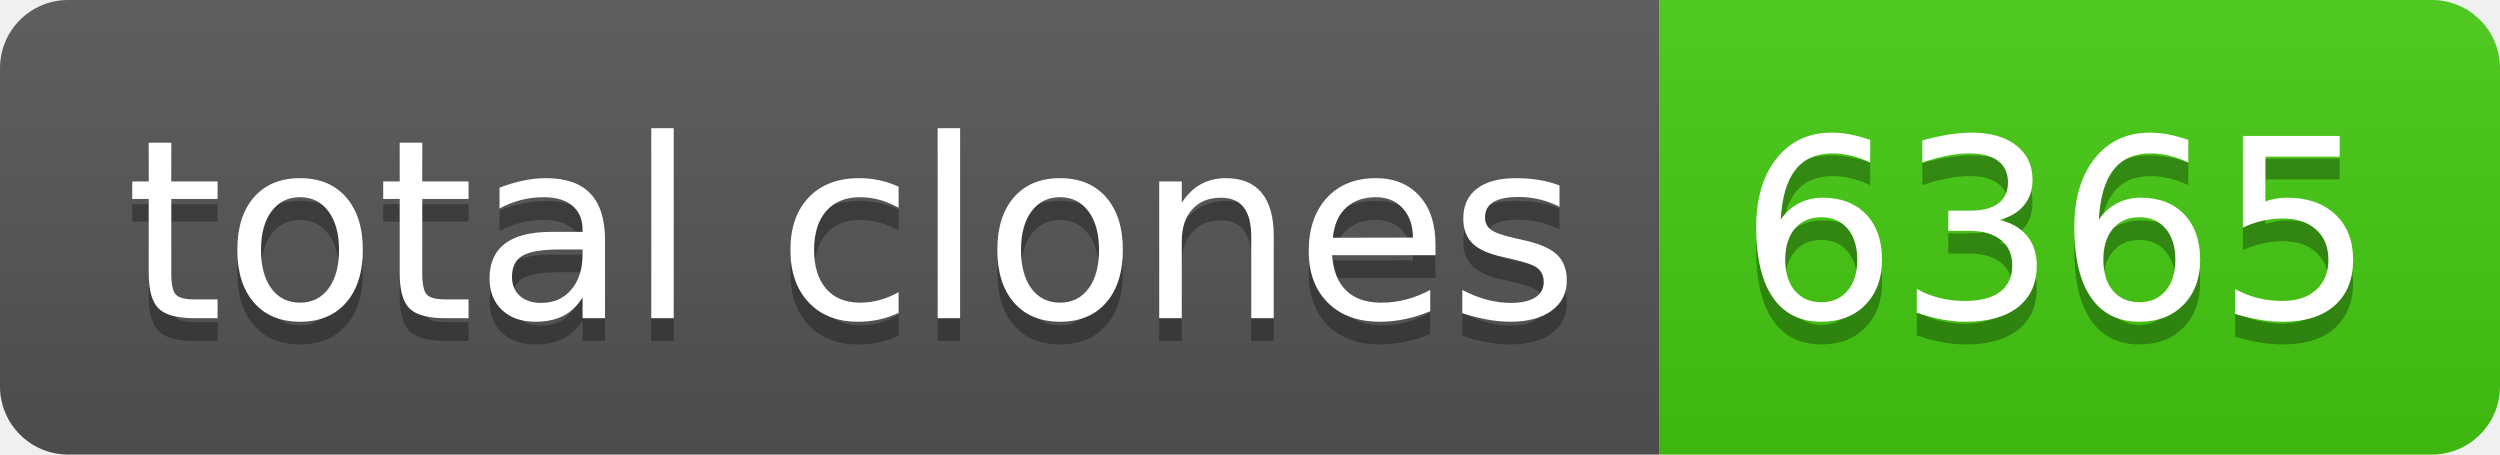
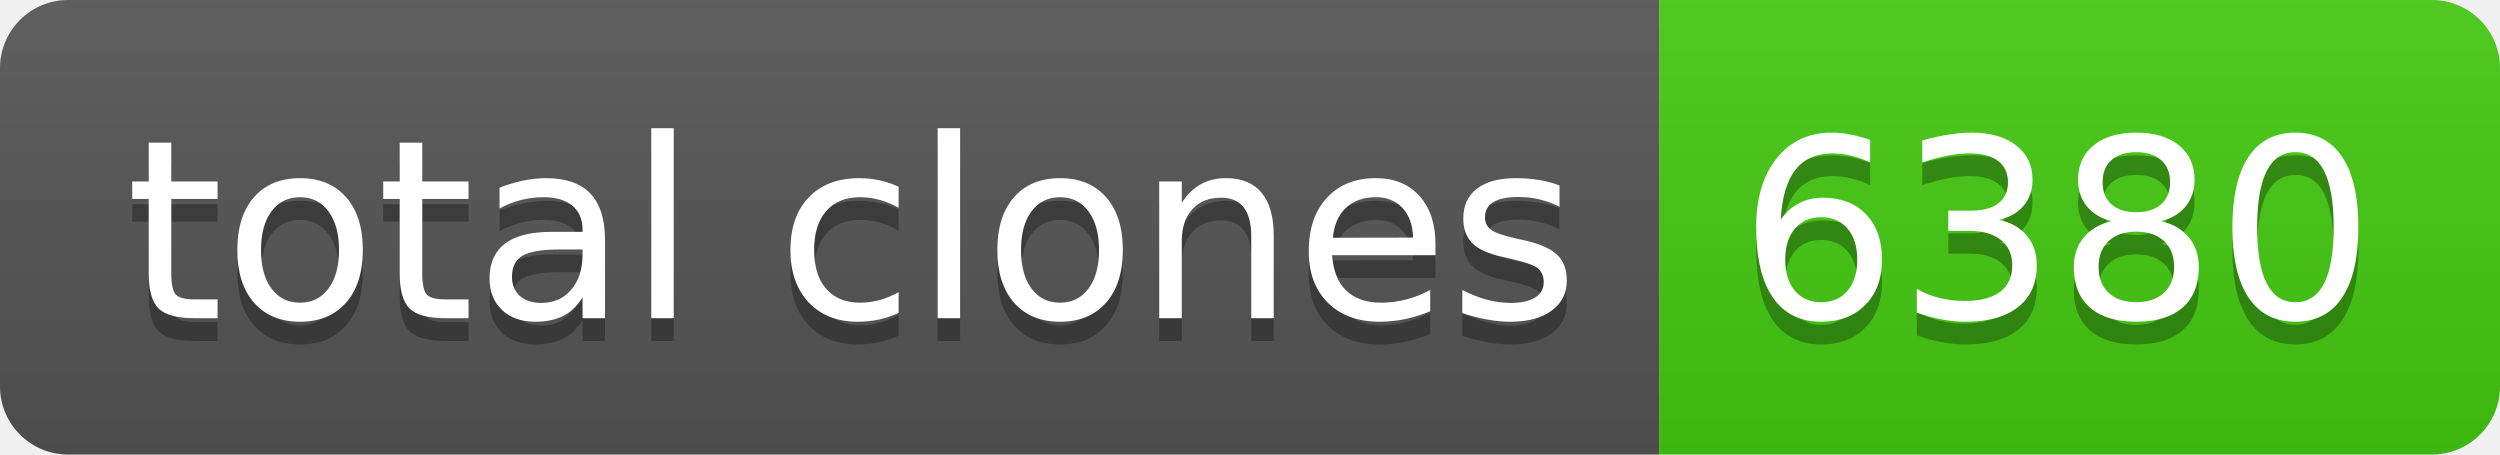
- <svg xmlns="http://www.w3.org/2000/svg" width="110" height="20" role="img" aria-label="total clones: 6365">
+ <svg xmlns="http://www.w3.org/2000/svg" width="110" height="20" role="img" aria-label="total clones: 6380">
  <linearGradient id="s" x2="0" y2="100%">
    <stop offset="0" stop-color="#bbb" stop-opacity=".1" />
    <stop offset="1" stop-opacity=".1" />
  </linearGradient>
  <clipPath id="r">
    <rect width="110" height="20" rx="3" fill="#fff" />
  </clipPath>
  <g clip-path="url(#r)">
    <rect width="73" height="20" fill="#555" />
    <rect x="73" width="37" height="20" fill="#4c1" />
    <rect width="110" height="20" fill="url(#s)" />
  </g>
  <g fill="#fff" text-anchor="middle" font-family="Verdana,Geneva,DejaVu Sans,sans-serif" text-rendering="geometricPrecision" font-size="110">
    <text aria-hidden="true" x="375" y="150" fill="#010101" fill-opacity=".3" transform="scale(.1)" textLength="630">total clones</text>
    <text x="375" y="140" transform="scale(.1)" fill="#fff" textLength="630">total clones</text>
-     <text aria-hidden="true" x="905" y="150" fill="#010101" fill-opacity=".3" transform="scale(.1)" textLength="270">6365</text>
-     <text x="905" y="140" transform="scale(.1)" fill="#fff" textLength="270">6365</text>
+     <text aria-hidden="true" x="905" y="150" fill="#010101" fill-opacity=".3" transform="scale(.1)" textLength="270">6380</text>
+     <text x="905" y="140" transform="scale(.1)" fill="#fff" textLength="270">6380</text>
  </g>
</svg>
